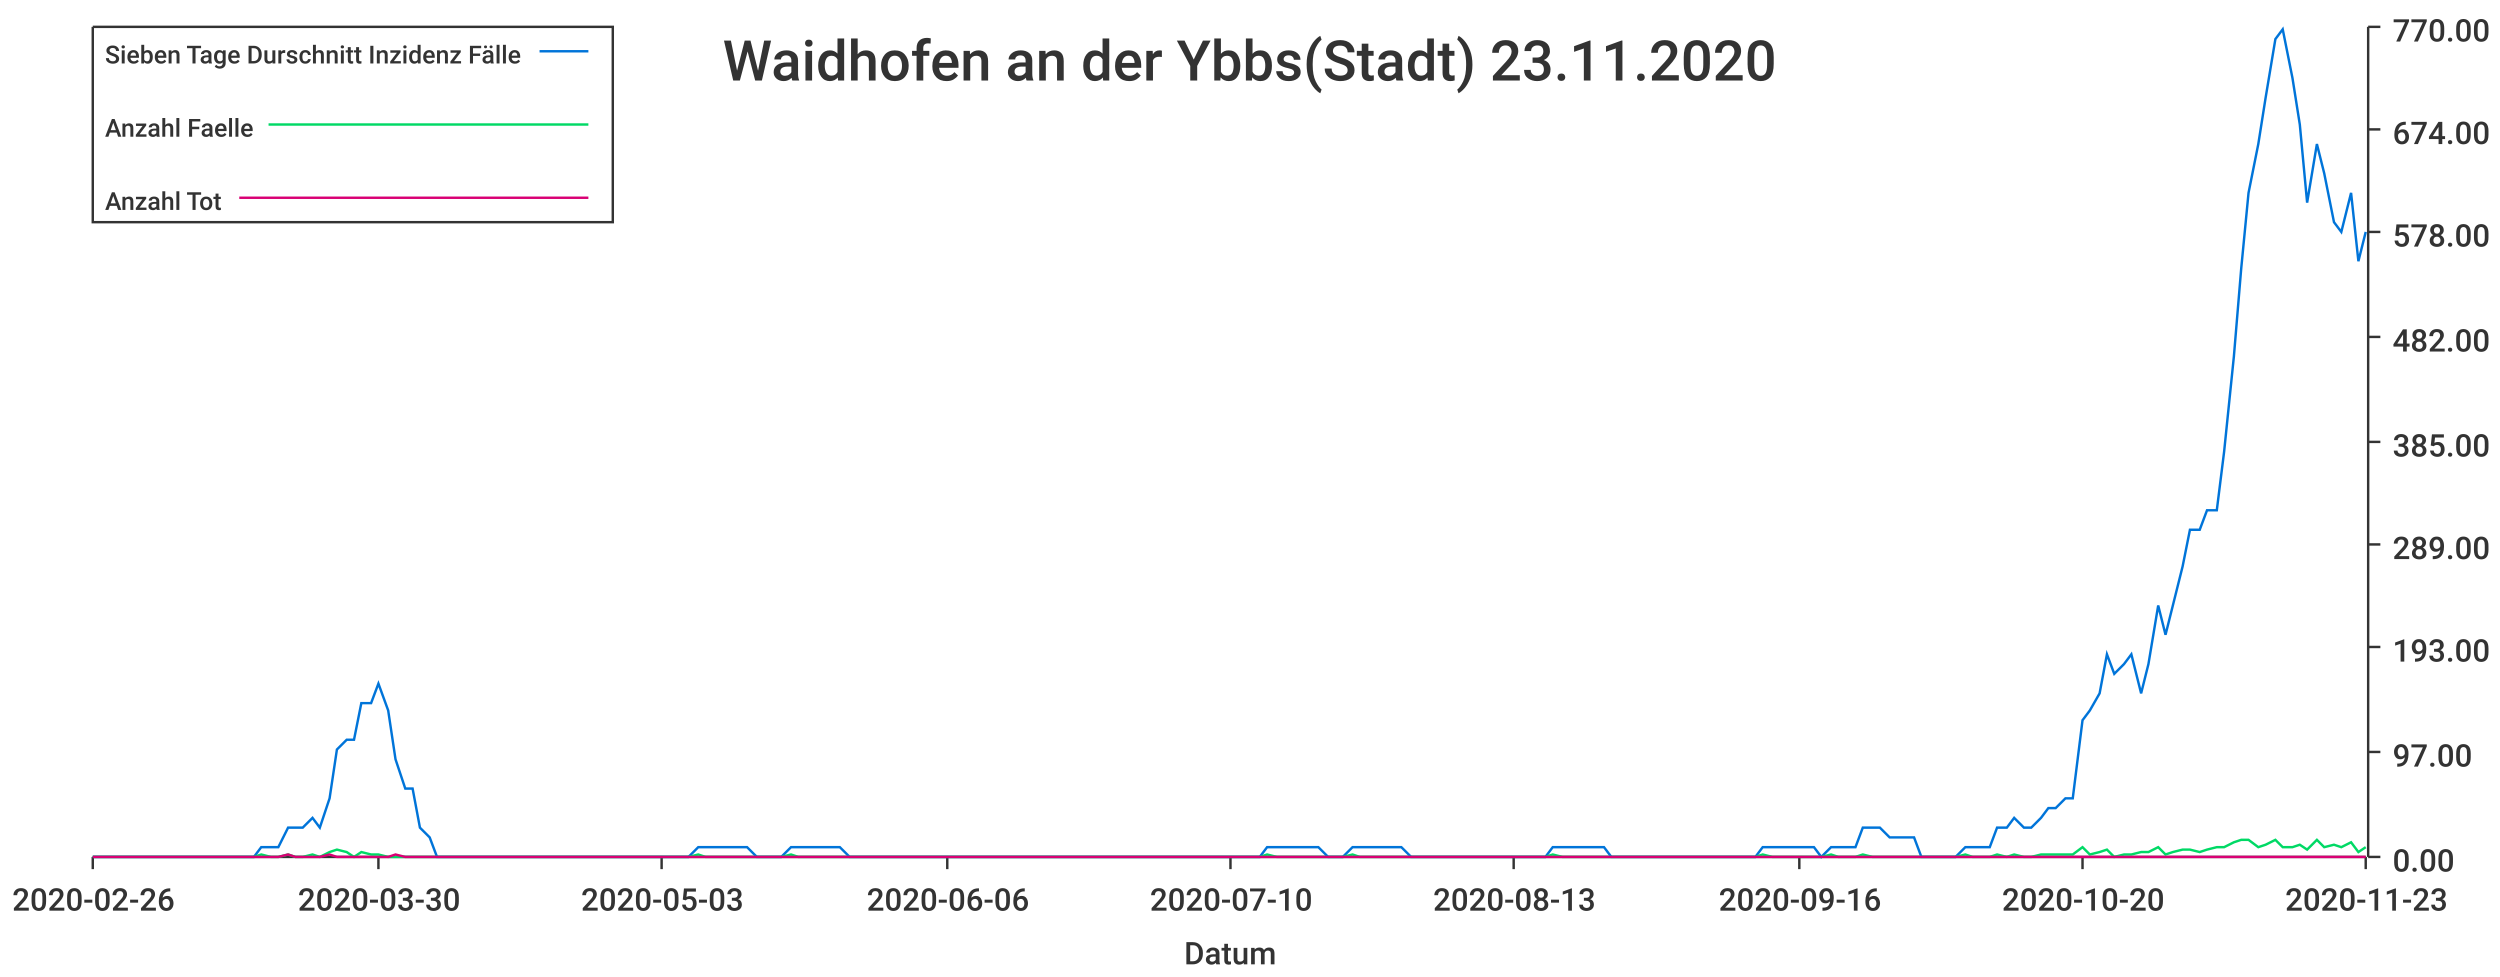
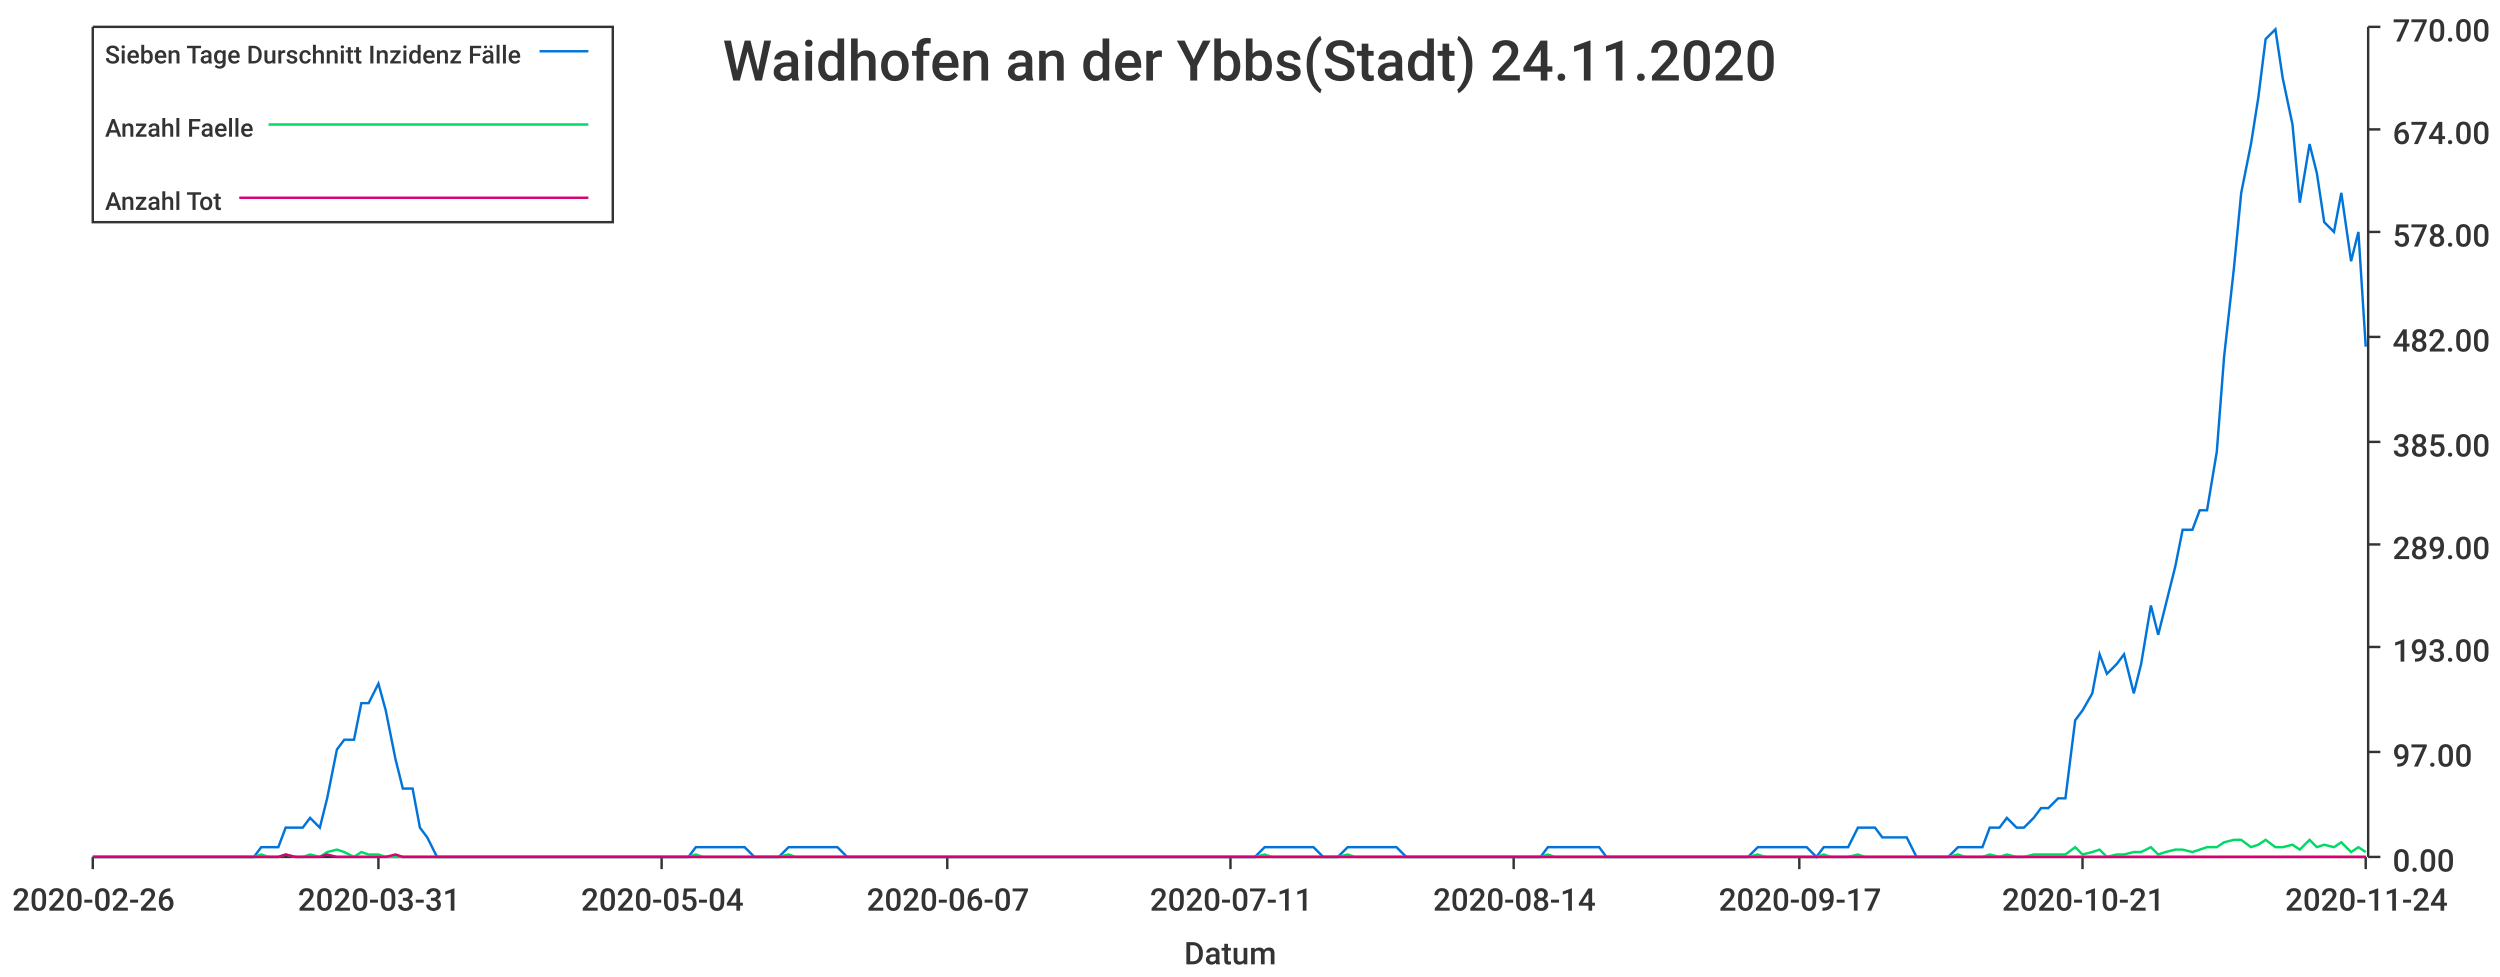
<svg xmlns="http://www.w3.org/2000/svg" width="1024" height="400">\n<path d="M 0 0 L 1024 0 L 1024 400 L 0 400 L 0 0" style="stroke-width:0;stroke:rgba(255,255,255,1.0);fill:rgba(255,255,255,1.0)" />
  <path d="M 38 11 L 969 11 L 969 351 L 38 351 L 38 11" style="stroke-width:0;stroke:rgba(255,255,255,1.0);fill:rgba(255,255,255,1.0)" />
  <path d="M 38 351 L 969 351" style="stroke-width:1;stroke:rgba(51,51,51,1.0);fill:none" />
  <path d="M 38 351 L 38 356" style="stroke-width:1;stroke:rgba(51,51,51,1.0);fill:none" />
  <text x="5" y="373" style="stroke-width:0;stroke:none;fill:rgba(51,51,51,1.0);font-size:12.8px;font-family:'Roboto Medium',sans-serif">2020-02-26</text>
  <path d="M 155 351 L 155 356" style="stroke-width:1;stroke:rgba(51,51,51,1.0);fill:none" />
-   <text x="122" y="373" style="stroke-width:0;stroke:none;fill:rgba(51,51,51,1.0);font-size:12.8px;font-family:'Roboto Medium',sans-serif">2020-03-30</text>
+   <text x="122" y="373" style="stroke-width:0;stroke:none;fill:rgba(51,51,51,1.0);font-size:12.8px;font-family:'Roboto Medium',sans-serif">2020-03-31</text>
  <path d="M 271 351 L 271 356" style="stroke-width:1;stroke:rgba(51,51,51,1.0);fill:none" />
-   <text x="238" y="373" style="stroke-width:0;stroke:none;fill:rgba(51,51,51,1.0);font-size:12.8px;font-family:'Roboto Medium',sans-serif">2020-05-03</text>
+   <text x="238" y="373" style="stroke-width:0;stroke:none;fill:rgba(51,51,51,1.0);font-size:12.8px;font-family:'Roboto Medium',sans-serif">2020-05-04</text>
  <path d="M 388 351 L 388 356" style="stroke-width:1;stroke:rgba(51,51,51,1.0);fill:none" />
-   <text x="355" y="373" style="stroke-width:0;stroke:none;fill:rgba(51,51,51,1.0);font-size:12.8px;font-family:'Roboto Medium',sans-serif">2020-06-06</text>
+   <text x="355" y="373" style="stroke-width:0;stroke:none;fill:rgba(51,51,51,1.0);font-size:12.8px;font-family:'Roboto Medium',sans-serif">2020-06-07</text>
  <path d="M 504 351 L 504 356" style="stroke-width:1;stroke:rgba(51,51,51,1.0);fill:none" />
-   <text x="471" y="373" style="stroke-width:0;stroke:none;fill:rgba(51,51,51,1.0);font-size:12.8px;font-family:'Roboto Medium',sans-serif">2020-07-10</text>
+   <text x="471" y="373" style="stroke-width:0;stroke:none;fill:rgba(51,51,51,1.0);font-size:12.8px;font-family:'Roboto Medium',sans-serif">2020-07-11</text>
  <path d="M 620 351 L 620 356" style="stroke-width:1;stroke:rgba(51,51,51,1.0);fill:none" />
-   <text x="587" y="373" style="stroke-width:0;stroke:none;fill:rgba(51,51,51,1.0);font-size:12.8px;font-family:'Roboto Medium',sans-serif">2020-08-13</text>
+   <text x="587" y="373" style="stroke-width:0;stroke:none;fill:rgba(51,51,51,1.0);font-size:12.8px;font-family:'Roboto Medium',sans-serif">2020-08-14</text>
  <path d="M 737 351 L 737 356" style="stroke-width:1;stroke:rgba(51,51,51,1.0);fill:none" />
-   <text x="704" y="373" style="stroke-width:0;stroke:none;fill:rgba(51,51,51,1.0);font-size:12.8px;font-family:'Roboto Medium',sans-serif">2020-09-16</text>
+   <text x="704" y="373" style="stroke-width:0;stroke:none;fill:rgba(51,51,51,1.0);font-size:12.8px;font-family:'Roboto Medium',sans-serif">2020-09-17</text>
  <path d="M 853 351 L 853 356" style="stroke-width:1;stroke:rgba(51,51,51,1.0);fill:none" />
-   <text x="820" y="373" style="stroke-width:0;stroke:none;fill:rgba(51,51,51,1.0);font-size:12.8px;font-family:'Roboto Medium',sans-serif">2020-10-20</text>
+   <text x="820" y="373" style="stroke-width:0;stroke:none;fill:rgba(51,51,51,1.0);font-size:12.8px;font-family:'Roboto Medium',sans-serif">2020-10-21</text>
  <path d="M 969 351 L 969 356" style="stroke-width:1;stroke:rgba(51,51,51,1.0);fill:none" />
-   <text x="936" y="373" style="stroke-width:0;stroke:none;fill:rgba(51,51,51,1.0);font-size:12.8px;font-family:'Roboto Medium',sans-serif">2020-11-23</text>
+   <text x="936" y="373" style="stroke-width:0;stroke:none;fill:rgba(51,51,51,1.0);font-size:12.8px;font-family:'Roboto Medium',sans-serif">2020-11-24</text>
  <text x="485" y="395" style="stroke-width:0;stroke:none;fill:rgba(51,51,51,1.0);font-size:12.8px;font-family:'Roboto Medium',sans-serif">Datum</text>
  <path d="M 970 351 L 970 11" style="stroke-width:1;stroke:rgba(51,51,51,1.0);fill:none" />
  <path d="M 970 351 L 975 351" style="stroke-width:1;stroke:rgba(51,51,51,1.0);fill:none" />
  <text x="980" y="357" style="stroke-width:0;stroke:none;fill:rgba(51,51,51,1.0);font-size:12.8px;font-family:'Roboto Medium',sans-serif">0.00</text>
  <path d="M 970 308 L 975 308" style="stroke-width:1;stroke:rgba(51,51,51,1.0);fill:none" />
  <text x="980" y="314" style="stroke-width:0;stroke:none;fill:rgba(51,51,51,1.0);font-size:12.8px;font-family:'Roboto Medium',sans-serif">97.00</text>
  <path d="M 970 265 L 975 265" style="stroke-width:1;stroke:rgba(51,51,51,1.0);fill:none" />
  <text x="980" y="271" style="stroke-width:0;stroke:none;fill:rgba(51,51,51,1.0);font-size:12.8px;font-family:'Roboto Medium',sans-serif">193.00</text>
  <path d="M 970 223 L 975 223" style="stroke-width:1;stroke:rgba(51,51,51,1.0);fill:none" />
  <text x="980" y="229" style="stroke-width:0;stroke:none;fill:rgba(51,51,51,1.0);font-size:12.8px;font-family:'Roboto Medium',sans-serif">289.00</text>
  <path d="M 970 181 L 975 181" style="stroke-width:1;stroke:rgba(51,51,51,1.0);fill:none" />
  <text x="980" y="187" style="stroke-width:0;stroke:none;fill:rgba(51,51,51,1.0);font-size:12.8px;font-family:'Roboto Medium',sans-serif">385.00</text>
  <path d="M 970 138 L 975 138" style="stroke-width:1;stroke:rgba(51,51,51,1.0);fill:none" />
  <text x="980" y="144" style="stroke-width:0;stroke:none;fill:rgba(51,51,51,1.0);font-size:12.8px;font-family:'Roboto Medium',sans-serif">482.00</text>
  <path d="M 970 95 L 975 95" style="stroke-width:1;stroke:rgba(51,51,51,1.0);fill:none" />
  <text x="980" y="101" style="stroke-width:0;stroke:none;fill:rgba(51,51,51,1.0);font-size:12.8px;font-family:'Roboto Medium',sans-serif">578.00</text>
  <path d="M 970 53 L 975 53" style="stroke-width:1;stroke:rgba(51,51,51,1.0);fill:none" />
  <text x="980" y="59" style="stroke-width:0;stroke:none;fill:rgba(51,51,51,1.0);font-size:12.8px;font-family:'Roboto Medium',sans-serif">674.00</text>
  <path d="M 970 11 L 975 11" style="stroke-width:1;stroke:rgba(51,51,51,1.0);fill:none" />
  <text x="980" y="17" style="stroke-width:0;stroke:none;fill:rgba(51,51,51,1.0);font-size:12.8px;font-family:'Roboto Medium',sans-serif">770.00</text>
-   <path d="M 38 351 L 42 351 L 45 351 L 49 351 L 52 351 L 56 351 L 59 351 L 63 351 L 66 351 L 69 351 L 73 351 L 76 351 L 80 351 L 83 351 L 87 351 L 90 351 L 93 351 L 97 351 L 100 351 L 104 351 L 107 347 L 111 347 L 114 347 L 118 339 L 121 339 L 124 339 L 128 335 L 131 339 L 135 327 L 138 307 L 142 303 L 145 303 L 148 288 L 152 288 L 155 280 L 159 291 L 162 311 L 166 323 L 169 323 L 172 339 L 176 343 L 179 351 L 183 351 L 186 351 L 190 351 L 193 351 L 197 351 L 200 351 L 203 351 L 207 351 L 210 351 L 214 351 L 217 351 L 221 351 L 224 351 L 227 351 L 231 351 L 234 351 L 238 351 L 241 351 L 245 351 L 248 351 L 251 351 L 255 351 L 258 351 L 262 351 L 265 351 L 269 351 L 272 351 L 276 351 L 279 351 L 282 351 L 286 347 L 289 347 L 293 347 L 296 347 L 300 347 L 303 347 L 306 347 L 310 351 L 313 351 L 317 351 L 320 351 L 324 347 L 327 347 L 331 347 L 334 347 L 337 347 L 341 347 L 344 347 L 348 351 L 351 351 L 355 351 L 358 351 L 361 351 L 365 351 L 368 351 L 372 351 L 375 351 L 379 351 L 382 351 L 385 351 L 389 351 L 392 351 L 396 351 L 399 351 L 403 351 L 406 351 L 410 351 L 413 351 L 416 351 L 420 351 L 423 351 L 427 351 L 430 351 L 434 351 L 437 351 L 440 351 L 444 351 L 447 351 L 451 351 L 454 351 L 458 351 L 461 351 L 464 351 L 468 351 L 471 351 L 475 351 L 478 351 L 482 351 L 485 351 L 489 351 L 492 351 L 495 351 L 499 351 L 502 351 L 506 351 L 509 351 L 513 351 L 516 351 L 519 347 L 523 347 L 526 347 L 530 347 L 533 347 L 537 347 L 540 347 L 544 351 L 547 351 L 550 351 L 554 347 L 557 347 L 561 347 L 564 347 L 568 347 L 571 347 L 574 347 L 578 351 L 581 351 L 585 351 L 588 351 L 592 351 L 595 351 L 598 351 L 602 351 L 605 351 L 609 351 L 612 351 L 616 351 L 619 351 L 623 351 L 626 351 L 629 351 L 633 351 L 636 347 L 640 347 L 643 347 L 647 347 L 650 347 L 653 347 L 657 347 L 660 351 L 664 351 L 667 351 L 671 351 L 674 351 L 677 351 L 681 351 L 684 351 L 688 351 L 691 351 L 695 351 L 698 351 L 702 351 L 705 351 L 708 351 L 712 351 L 715 351 L 719 351 L 722 347 L 726 347 L 729 347 L 732 347 L 736 347 L 739 347 L 743 347 L 746 351 L 750 347 L 753 347 L 757 347 L 760 347 L 763 339 L 767 339 L 770 339 L 774 343 L 777 343 L 781 343 L 784 343 L 787 351 L 791 351 L 794 351 L 798 351 L 801 351 L 805 347 L 808 347 L 811 347 L 815 347 L 818 339 L 822 339 L 825 335 L 829 339 L 832 339 L 836 335 L 839 331 L 842 331 L 846 327 L 849 327 L 853 295 L 856 291 L 860 284 L 863 268 L 866 276 L 870 272 L 873 268 L 877 284 L 880 272 L 884 248 L 887 260 L 890 248 L 894 232 L 897 217 L 901 217 L 904 209 L 908 209 L 911 185 L 915 146 L 918 110 L 921 79 L 925 59 L 928 40 L 932 16 L 935 12 L 939 32 L 942 51 L 945 83 L 949 59 L 952 71 L 956 91 L 959 95 L 963 79 L 966 107 L 969 95" style="stroke-width:1;stroke:rgba(0,116,217,1.0);fill:none" />
-   <path d="M 38 351 L 42 351 L 45 351 L 49 351 L 52 351 L 56 351 L 59 351 L 63 351 L 66 351 L 69 351 L 73 351 L 76 351 L 80 351 L 83 351 L 87 351 L 90 351 L 93 351 L 97 351 L 100 351 L 104 351 L 107 350 L 111 351 L 114 351 L 118 350 L 121 351 L 124 351 L 128 350 L 131 351 L 135 349 L 138 348 L 142 349 L 145 351 L 148 349 L 152 350 L 155 350 L 159 351 L 162 351 L 166 351 L 169 351 L 172 351 L 176 351 L 179 351 L 183 351 L 186 351 L 190 351 L 193 351 L 197 351 L 200 351 L 203 351 L 207 351 L 210 351 L 214 351 L 217 351 L 221 351 L 224 351 L 227 351 L 231 351 L 234 351 L 238 351 L 241 351 L 245 351 L 248 351 L 251 351 L 255 351 L 258 351 L 262 351 L 265 351 L 269 351 L 272 351 L 276 351 L 279 351 L 282 351 L 286 350 L 289 351 L 293 351 L 296 351 L 300 351 L 303 351 L 306 351 L 310 351 L 313 351 L 317 351 L 320 351 L 324 350 L 327 351 L 331 351 L 334 351 L 337 351 L 341 351 L 344 351 L 348 351 L 351 351 L 355 351 L 358 351 L 361 351 L 365 351 L 368 351 L 372 351 L 375 351 L 379 351 L 382 351 L 385 351 L 389 351 L 392 351 L 396 351 L 399 351 L 403 351 L 406 351 L 410 351 L 413 351 L 416 351 L 420 351 L 423 351 L 427 351 L 430 351 L 434 351 L 437 351 L 440 351 L 444 351 L 447 351 L 451 351 L 454 351 L 458 351 L 461 351 L 464 351 L 468 351 L 471 351 L 475 351 L 478 351 L 482 351 L 485 351 L 489 351 L 492 351 L 495 351 L 499 351 L 502 351 L 506 351 L 509 351 L 513 351 L 516 351 L 519 350 L 523 351 L 526 351 L 530 351 L 533 351 L 537 351 L 540 351 L 544 351 L 547 351 L 550 351 L 554 350 L 557 351 L 561 351 L 564 351 L 568 351 L 571 351 L 574 351 L 578 351 L 581 351 L 585 351 L 588 351 L 592 351 L 595 351 L 598 351 L 602 351 L 605 351 L 609 351 L 612 351 L 616 351 L 619 351 L 623 351 L 626 351 L 629 351 L 633 351 L 636 350 L 640 351 L 643 351 L 647 351 L 650 351 L 653 351 L 657 351 L 660 351 L 664 351 L 667 351 L 671 351 L 674 351 L 677 351 L 681 351 L 684 351 L 688 351 L 691 351 L 695 351 L 698 351 L 702 351 L 705 351 L 708 351 L 712 351 L 715 351 L 719 351 L 722 350 L 726 351 L 729 351 L 732 351 L 736 351 L 739 351 L 743 351 L 746 351 L 750 350 L 753 351 L 757 351 L 760 351 L 763 350 L 767 351 L 770 351 L 774 351 L 777 351 L 781 351 L 784 351 L 787 351 L 791 351 L 794 351 L 798 351 L 801 351 L 805 350 L 808 351 L 811 351 L 815 351 L 818 350 L 822 351 L 825 350 L 829 351 L 832 351 L 836 350 L 839 350 L 842 350 L 846 350 L 849 350 L 853 347 L 856 350 L 860 349 L 863 348 L 866 351 L 870 350 L 873 350 L 877 349 L 880 349 L 884 347 L 887 350 L 890 349 L 894 348 L 897 348 L 901 349 L 904 348 L 908 347 L 911 347 L 915 345 L 918 344 L 921 344 L 925 347 L 928 346 L 932 344 L 935 347 L 939 347 L 942 346 L 945 348 L 949 344 L 952 347 L 956 346 L 959 347 L 963 345 L 966 349 L 969 347" style="stroke-width:1;stroke:rgba(0,217,101,1.0);fill:none" />
-   <path d="M 38 351 L 42 351 L 45 351 L 49 351 L 52 351 L 56 351 L 59 351 L 63 351 L 66 351 L 69 351 L 73 351 L 76 351 L 80 351 L 83 351 L 87 351 L 90 351 L 93 351 L 97 351 L 100 351 L 104 351 L 107 351 L 111 351 L 114 351 L 118 350 L 121 351 L 124 351 L 128 351 L 131 351 L 135 350 L 138 351 L 142 351 L 145 351 L 148 351 L 152 351 L 155 351 L 159 351 L 162 350 L 166 351 L 169 351 L 172 351 L 176 351 L 179 351 L 183 351 L 186 351 L 190 351 L 193 351 L 197 351 L 200 351 L 203 351 L 207 351 L 210 351 L 214 351 L 217 351 L 221 351 L 224 351 L 227 351 L 231 351 L 234 351 L 238 351 L 241 351 L 245 351 L 248 351 L 251 351 L 255 351 L 258 351 L 262 351 L 265 351 L 269 351 L 272 351 L 276 351 L 279 351 L 282 351 L 286 351 L 289 351 L 293 351 L 296 351 L 300 351 L 303 351 L 306 351 L 310 351 L 313 351 L 317 351 L 320 351 L 324 351 L 327 351 L 331 351 L 334 351 L 337 351 L 341 351 L 344 351 L 348 351 L 351 351 L 355 351 L 358 351 L 361 351 L 365 351 L 368 351 L 372 351 L 375 351 L 379 351 L 382 351 L 385 351 L 389 351 L 392 351 L 396 351 L 399 351 L 403 351 L 406 351 L 410 351 L 413 351 L 416 351 L 420 351 L 423 351 L 427 351 L 430 351 L 434 351 L 437 351 L 440 351 L 444 351 L 447 351 L 451 351 L 454 351 L 458 351 L 461 351 L 464 351 L 468 351 L 471 351 L 475 351 L 478 351 L 482 351 L 485 351 L 489 351 L 492 351 L 495 351 L 499 351 L 502 351 L 506 351 L 509 351 L 513 351 L 516 351 L 519 351 L 523 351 L 526 351 L 530 351 L 533 351 L 537 351 L 540 351 L 544 351 L 547 351 L 550 351 L 554 351 L 557 351 L 561 351 L 564 351 L 568 351 L 571 351 L 574 351 L 578 351 L 581 351 L 585 351 L 588 351 L 592 351 L 595 351 L 598 351 L 602 351 L 605 351 L 609 351 L 612 351 L 616 351 L 619 351 L 623 351 L 626 351 L 629 351 L 633 351 L 636 351 L 640 351 L 643 351 L 647 351 L 650 351 L 653 351 L 657 351 L 660 351 L 664 351 L 667 351 L 671 351 L 674 351 L 677 351 L 681 351 L 684 351 L 688 351 L 691 351 L 695 351 L 698 351 L 702 351 L 705 351 L 708 351 L 712 351 L 715 351 L 719 351 L 722 351 L 726 351 L 729 351 L 732 351 L 736 351 L 739 351 L 743 351 L 746 351 L 750 351 L 753 351 L 757 351 L 760 351 L 763 351 L 767 351 L 770 351 L 774 351 L 777 351 L 781 351 L 784 351 L 787 351 L 791 351 L 794 351 L 798 351 L 801 351 L 805 351 L 808 351 L 811 351 L 815 351 L 818 351 L 822 351 L 825 351 L 829 351 L 832 351 L 836 351 L 839 351 L 842 351 L 846 351 L 849 351 L 853 351 L 856 351 L 860 351 L 863 351 L 866 351 L 870 351 L 873 351 L 877 351 L 880 351 L 884 351 L 887 351 L 890 351 L 894 351 L 897 351 L 901 351 L 904 351 L 908 351 L 911 351 L 915 351 L 918 351 L 921 351 L 925 351 L 928 351 L 932 351 L 935 351 L 939 351 L 942 351 L 945 351 L 949 351 L 952 351 L 956 351 L 959 351 L 963 351 L 966 351 L 969 351" style="stroke-width:1;stroke:rgba(217,0,116,1.0);fill:none" />
-   <text x="296" y="33" style="stroke-width:0;stroke:none;fill:rgba(51,51,51,1.0);font-size:23.0px;font-family:'Roboto Medium',sans-serif">Waidhofen an der Ybbs(Stadt) 23.11.2020</text>
+   <path d="M 38 351 L 42 351 L 45 351 L 49 351 L 52 351 L 56 351 L 59 351 L 62 351 L 66 351 L 69 351 L 73 351 L 76 351 L 80 351 L 83 351 L 86 351 L 90 351 L 93 351 L 97 351 L 100 351 L 104 351 L 107 347 L 110 347 L 114 347 L 117 339 L 121 339 L 124 339 L 127 335 L 131 339 L 134 327 L 138 307 L 141 303 L 145 303 L 148 288 L 151 288 L 155 280 L 158 291 L 162 311 L 165 323 L 169 323 L 172 339 L 175 343 L 179 351 L 182 351 L 186 351 L 189 351 L 193 351 L 196 351 L 199 351 L 203 351 L 206 351 L 210 351 L 213 351 L 216 351 L 220 351 L 223 351 L 227 351 L 230 351 L 234 351 L 237 351 L 240 351 L 244 351 L 247 351 L 251 351 L 254 351 L 258 351 L 261 351 L 264 351 L 268 351 L 271 351 L 275 351 L 278 351 L 282 351 L 285 347 L 288 347 L 292 347 L 295 347 L 299 347 L 302 347 L 305 347 L 309 351 L 312 351 L 316 351 L 319 351 L 323 347 L 326 347 L 329 347 L 333 347 L 336 347 L 340 347 L 343 347 L 347 351 L 350 351 L 353 351 L 357 351 L 360 351 L 364 351 L 367 351 L 371 351 L 374 351 L 377 351 L 381 351 L 384 351 L 388 351 L 391 351 L 394 351 L 398 351 L 401 351 L 405 351 L 408 351 L 412 351 L 415 351 L 418 351 L 422 351 L 425 351 L 429 351 L 432 351 L 436 351 L 439 351 L 442 351 L 446 351 L 449 351 L 453 351 L 456 351 L 460 351 L 463 351 L 466 351 L 470 351 L 473 351 L 477 351 L 480 351 L 483 351 L 487 351 L 490 351 L 494 351 L 497 351 L 501 351 L 504 351 L 507 351 L 511 351 L 514 351 L 518 347 L 521 347 L 525 347 L 528 347 L 531 347 L 535 347 L 538 347 L 542 351 L 545 351 L 548 351 L 552 347 L 555 347 L 559 347 L 562 347 L 566 347 L 569 347 L 572 347 L 576 351 L 579 351 L 583 351 L 586 351 L 590 351 L 593 351 L 596 351 L 600 351 L 603 351 L 607 351 L 610 351 L 614 351 L 617 351 L 620 351 L 624 351 L 627 351 L 631 351 L 634 347 L 637 347 L 641 347 L 644 347 L 648 347 L 651 347 L 655 347 L 658 351 L 661 351 L 665 351 L 668 351 L 672 351 L 675 351 L 679 351 L 682 351 L 685 351 L 689 351 L 692 351 L 696 351 L 699 351 L 703 351 L 706 351 L 709 351 L 713 351 L 716 351 L 720 347 L 723 347 L 726 347 L 730 347 L 733 347 L 737 347 L 740 347 L 744 351 L 747 347 L 750 347 L 754 347 L 757 347 L 761 339 L 764 339 L 768 339 L 771 343 L 774 343 L 778 343 L 781 343 L 785 351 L 788 351 L 792 351 L 795 351 L 798 351 L 802 347 L 805 347 L 809 347 L 812 347 L 815 339 L 819 339 L 822 335 L 826 339 L 829 339 L 833 335 L 836 331 L 839 331 L 843 327 L 846 327 L 850 295 L 853 291 L 857 284 L 860 268 L 863 276 L 867 272 L 870 268 L 874 284 L 877 272 L 881 248 L 884 260 L 887 248 L 891 232 L 894 217 L 898 217 L 901 209 L 904 209 L 908 185 L 911 146 L 915 110 L 918 79 L 922 59 L 925 40 L 928 16 L 932 12 L 935 32 L 939 51 L 942 83 L 946 59 L 949 71 L 952 91 L 956 95 L 959 79 L 963 107 L 966 95 L 969 142" style="stroke-width:1;stroke:rgba(0,116,217,1.0);fill:none" />
+   <path d="M 38 351 L 42 351 L 45 351 L 49 351 L 52 351 L 56 351 L 59 351 L 62 351 L 66 351 L 69 351 L 73 351 L 76 351 L 80 351 L 83 351 L 86 351 L 90 351 L 93 351 L 97 351 L 100 351 L 104 351 L 107 350 L 110 351 L 114 351 L 117 350 L 121 351 L 124 351 L 127 350 L 131 351 L 134 349 L 138 348 L 141 349 L 145 351 L 148 349 L 151 350 L 155 350 L 158 351 L 162 351 L 165 351 L 169 351 L 172 351 L 175 351 L 179 351 L 182 351 L 186 351 L 189 351 L 193 351 L 196 351 L 199 351 L 203 351 L 206 351 L 210 351 L 213 351 L 216 351 L 220 351 L 223 351 L 227 351 L 230 351 L 234 351 L 237 351 L 240 351 L 244 351 L 247 351 L 251 351 L 254 351 L 258 351 L 261 351 L 264 351 L 268 351 L 271 351 L 275 351 L 278 351 L 282 351 L 285 350 L 288 351 L 292 351 L 295 351 L 299 351 L 302 351 L 305 351 L 309 351 L 312 351 L 316 351 L 319 351 L 323 350 L 326 351 L 329 351 L 333 351 L 336 351 L 340 351 L 343 351 L 347 351 L 350 351 L 353 351 L 357 351 L 360 351 L 364 351 L 367 351 L 371 351 L 374 351 L 377 351 L 381 351 L 384 351 L 388 351 L 391 351 L 394 351 L 398 351 L 401 351 L 405 351 L 408 351 L 412 351 L 415 351 L 418 351 L 422 351 L 425 351 L 429 351 L 432 351 L 436 351 L 439 351 L 442 351 L 446 351 L 449 351 L 453 351 L 456 351 L 460 351 L 463 351 L 466 351 L 470 351 L 473 351 L 477 351 L 480 351 L 483 351 L 487 351 L 490 351 L 494 351 L 497 351 L 501 351 L 504 351 L 507 351 L 511 351 L 514 351 L 518 350 L 521 351 L 525 351 L 528 351 L 531 351 L 535 351 L 538 351 L 542 351 L 545 351 L 548 351 L 552 350 L 555 351 L 559 351 L 562 351 L 566 351 L 569 351 L 572 351 L 576 351 L 579 351 L 583 351 L 586 351 L 590 351 L 593 351 L 596 351 L 600 351 L 603 351 L 607 351 L 610 351 L 614 351 L 617 351 L 620 351 L 624 351 L 627 351 L 631 351 L 634 350 L 637 351 L 641 351 L 644 351 L 648 351 L 651 351 L 655 351 L 658 351 L 661 351 L 665 351 L 668 351 L 672 351 L 675 351 L 679 351 L 682 351 L 685 351 L 689 351 L 692 351 L 696 351 L 699 351 L 703 351 L 706 351 L 709 351 L 713 351 L 716 351 L 720 350 L 723 351 L 726 351 L 730 351 L 733 351 L 737 351 L 740 351 L 744 351 L 747 350 L 750 351 L 754 351 L 757 351 L 761 350 L 764 351 L 768 351 L 771 351 L 774 351 L 778 351 L 781 351 L 785 351 L 788 351 L 792 351 L 795 351 L 798 351 L 802 350 L 805 351 L 809 351 L 812 351 L 815 350 L 819 351 L 822 350 L 826 351 L 829 351 L 833 350 L 836 350 L 839 350 L 843 350 L 846 350 L 850 347 L 853 350 L 857 349 L 860 348 L 863 351 L 867 350 L 870 350 L 874 349 L 877 349 L 881 347 L 884 350 L 887 349 L 891 348 L 894 348 L 898 349 L 901 348 L 904 347 L 908 347 L 911 345 L 915 344 L 918 344 L 922 347 L 925 346 L 928 344 L 932 347 L 935 347 L 939 346 L 942 348 L 946 344 L 949 347 L 952 346 L 956 347 L 959 345 L 963 349 L 966 347 L 969 349" style="stroke-width:1;stroke:rgba(0,217,101,1.0);fill:none" />
+   <path d="M 38 351 L 42 351 L 45 351 L 49 351 L 52 351 L 56 351 L 59 351 L 62 351 L 66 351 L 69 351 L 73 351 L 76 351 L 80 351 L 83 351 L 86 351 L 90 351 L 93 351 L 97 351 L 100 351 L 104 351 L 107 351 L 110 351 L 114 351 L 117 350 L 121 351 L 124 351 L 127 351 L 131 351 L 134 350 L 138 351 L 141 351 L 145 351 L 148 351 L 151 351 L 155 351 L 158 351 L 162 350 L 165 351 L 169 351 L 172 351 L 175 351 L 179 351 L 182 351 L 186 351 L 189 351 L 193 351 L 196 351 L 199 351 L 203 351 L 206 351 L 210 351 L 213 351 L 216 351 L 220 351 L 223 351 L 227 351 L 230 351 L 234 351 L 237 351 L 240 351 L 244 351 L 247 351 L 251 351 L 254 351 L 258 351 L 261 351 L 264 351 L 268 351 L 271 351 L 275 351 L 278 351 L 282 351 L 285 351 L 288 351 L 292 351 L 295 351 L 299 351 L 302 351 L 305 351 L 309 351 L 312 351 L 316 351 L 319 351 L 323 351 L 326 351 L 329 351 L 333 351 L 336 351 L 340 351 L 343 351 L 347 351 L 350 351 L 353 351 L 357 351 L 360 351 L 364 351 L 367 351 L 371 351 L 374 351 L 377 351 L 381 351 L 384 351 L 388 351 L 391 351 L 394 351 L 398 351 L 401 351 L 405 351 L 408 351 L 412 351 L 415 351 L 418 351 L 422 351 L 425 351 L 429 351 L 432 351 L 436 351 L 439 351 L 442 351 L 446 351 L 449 351 L 453 351 L 456 351 L 460 351 L 463 351 L 466 351 L 470 351 L 473 351 L 477 351 L 480 351 L 483 351 L 487 351 L 490 351 L 494 351 L 497 351 L 501 351 L 504 351 L 507 351 L 511 351 L 514 351 L 518 351 L 521 351 L 525 351 L 528 351 L 531 351 L 535 351 L 538 351 L 542 351 L 545 351 L 548 351 L 552 351 L 555 351 L 559 351 L 562 351 L 566 351 L 569 351 L 572 351 L 576 351 L 579 351 L 583 351 L 586 351 L 590 351 L 593 351 L 596 351 L 600 351 L 603 351 L 607 351 L 610 351 L 614 351 L 617 351 L 620 351 L 624 351 L 627 351 L 631 351 L 634 351 L 637 351 L 641 351 L 644 351 L 648 351 L 651 351 L 655 351 L 658 351 L 661 351 L 665 351 L 668 351 L 672 351 L 675 351 L 679 351 L 682 351 L 685 351 L 689 351 L 692 351 L 696 351 L 699 351 L 703 351 L 706 351 L 709 351 L 713 351 L 716 351 L 720 351 L 723 351 L 726 351 L 730 351 L 733 351 L 737 351 L 740 351 L 744 351 L 747 351 L 750 351 L 754 351 L 757 351 L 761 351 L 764 351 L 768 351 L 771 351 L 774 351 L 778 351 L 781 351 L 785 351 L 788 351 L 792 351 L 795 351 L 798 351 L 802 351 L 805 351 L 809 351 L 812 351 L 815 351 L 819 351 L 822 351 L 826 351 L 829 351 L 833 351 L 836 351 L 839 351 L 843 351 L 846 351 L 850 351 L 853 351 L 857 351 L 860 351 L 863 351 L 867 351 L 870 351 L 874 351 L 877 351 L 881 351 L 884 351 L 887 351 L 891 351 L 894 351 L 898 351 L 901 351 L 904 351 L 908 351 L 911 351 L 915 351 L 918 351 L 922 351 L 925 351 L 928 351 L 932 351 L 935 351 L 939 351 L 942 351 L 946 351 L 949 351 L 952 351 L 956 351 L 959 351 L 963 351 L 966 351 L 969 351" style="stroke-width:1;stroke:rgba(217,0,116,1.0);fill:none" />
+   <text x="296" y="33" style="stroke-width:0;stroke:none;fill:rgba(51,51,51,1.0);font-size:23.0px;font-family:'Roboto Medium',sans-serif">Waidhofen an der Ybbs(Stadt) 24.11.2020</text>
  <path d="M 38 11 L 251 11 L 251 91 L 38 91 L 38 11" style="stroke-width:1;stroke:rgba(51,51,51,1.0);fill:rgba(255,255,255,1.0)" />
  <text x="43" y="26" style="stroke-width:0;stroke:none;fill:rgba(51,51,51,1.0);font-size:10.2px;font-family:'Roboto Medium',sans-serif">Sieben Tage Durschnitt Inzidenz Fälle</text>
  <path d="M 221 21 L 241 21" style="stroke-width:1;stroke:rgba(0,116,217,1.0);fill:none" />
  <text x="43" y="56" style="stroke-width:0;stroke:none;fill:rgba(51,51,51,1.0);font-size:10.2px;font-family:'Roboto Medium',sans-serif">Anzahl Faelle</text>
  <path d="M 110 51 L 241 51" style="stroke-width:1;stroke:rgba(0,217,101,1.0);fill:none" />
  <text x="43" y="86" style="stroke-width:0;stroke:none;fill:rgba(51,51,51,1.0);font-size:10.2px;font-family:'Roboto Medium',sans-serif">Anzahl Tot</text>
  <path d="M 98 81 L 241 81" style="stroke-width:1;stroke:rgba(217,0,116,1.0);fill:none" />
</svg>
